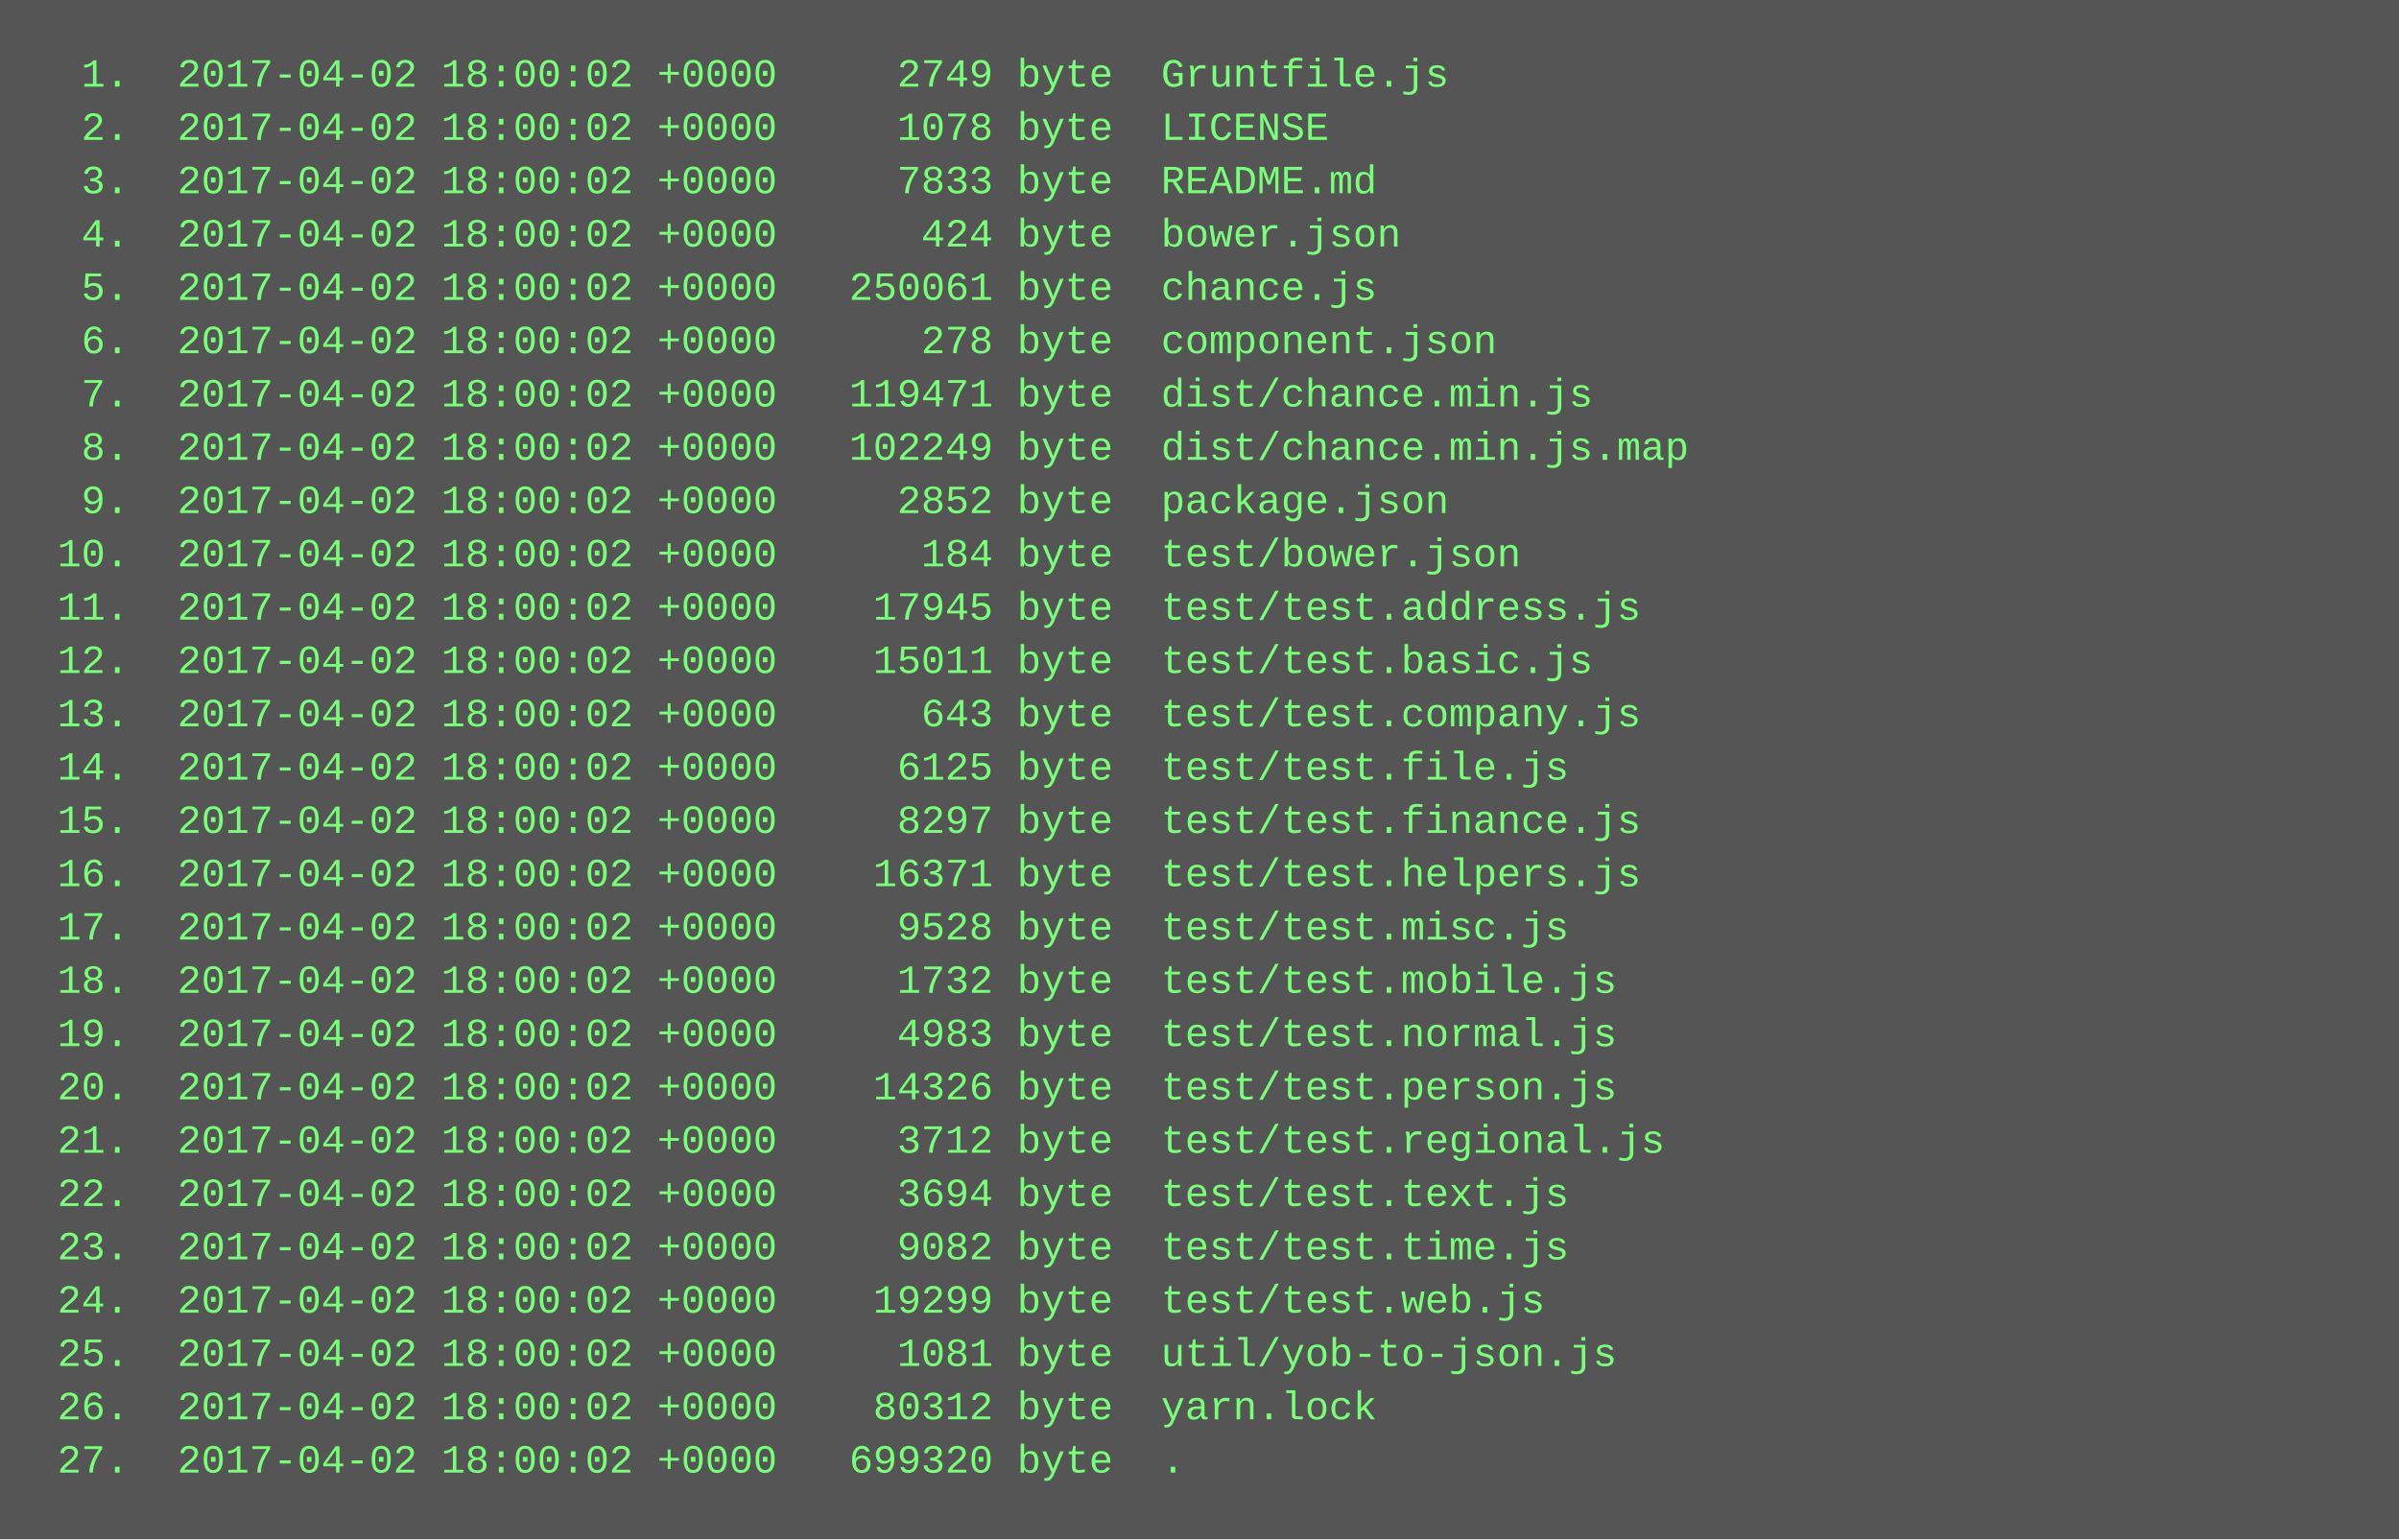
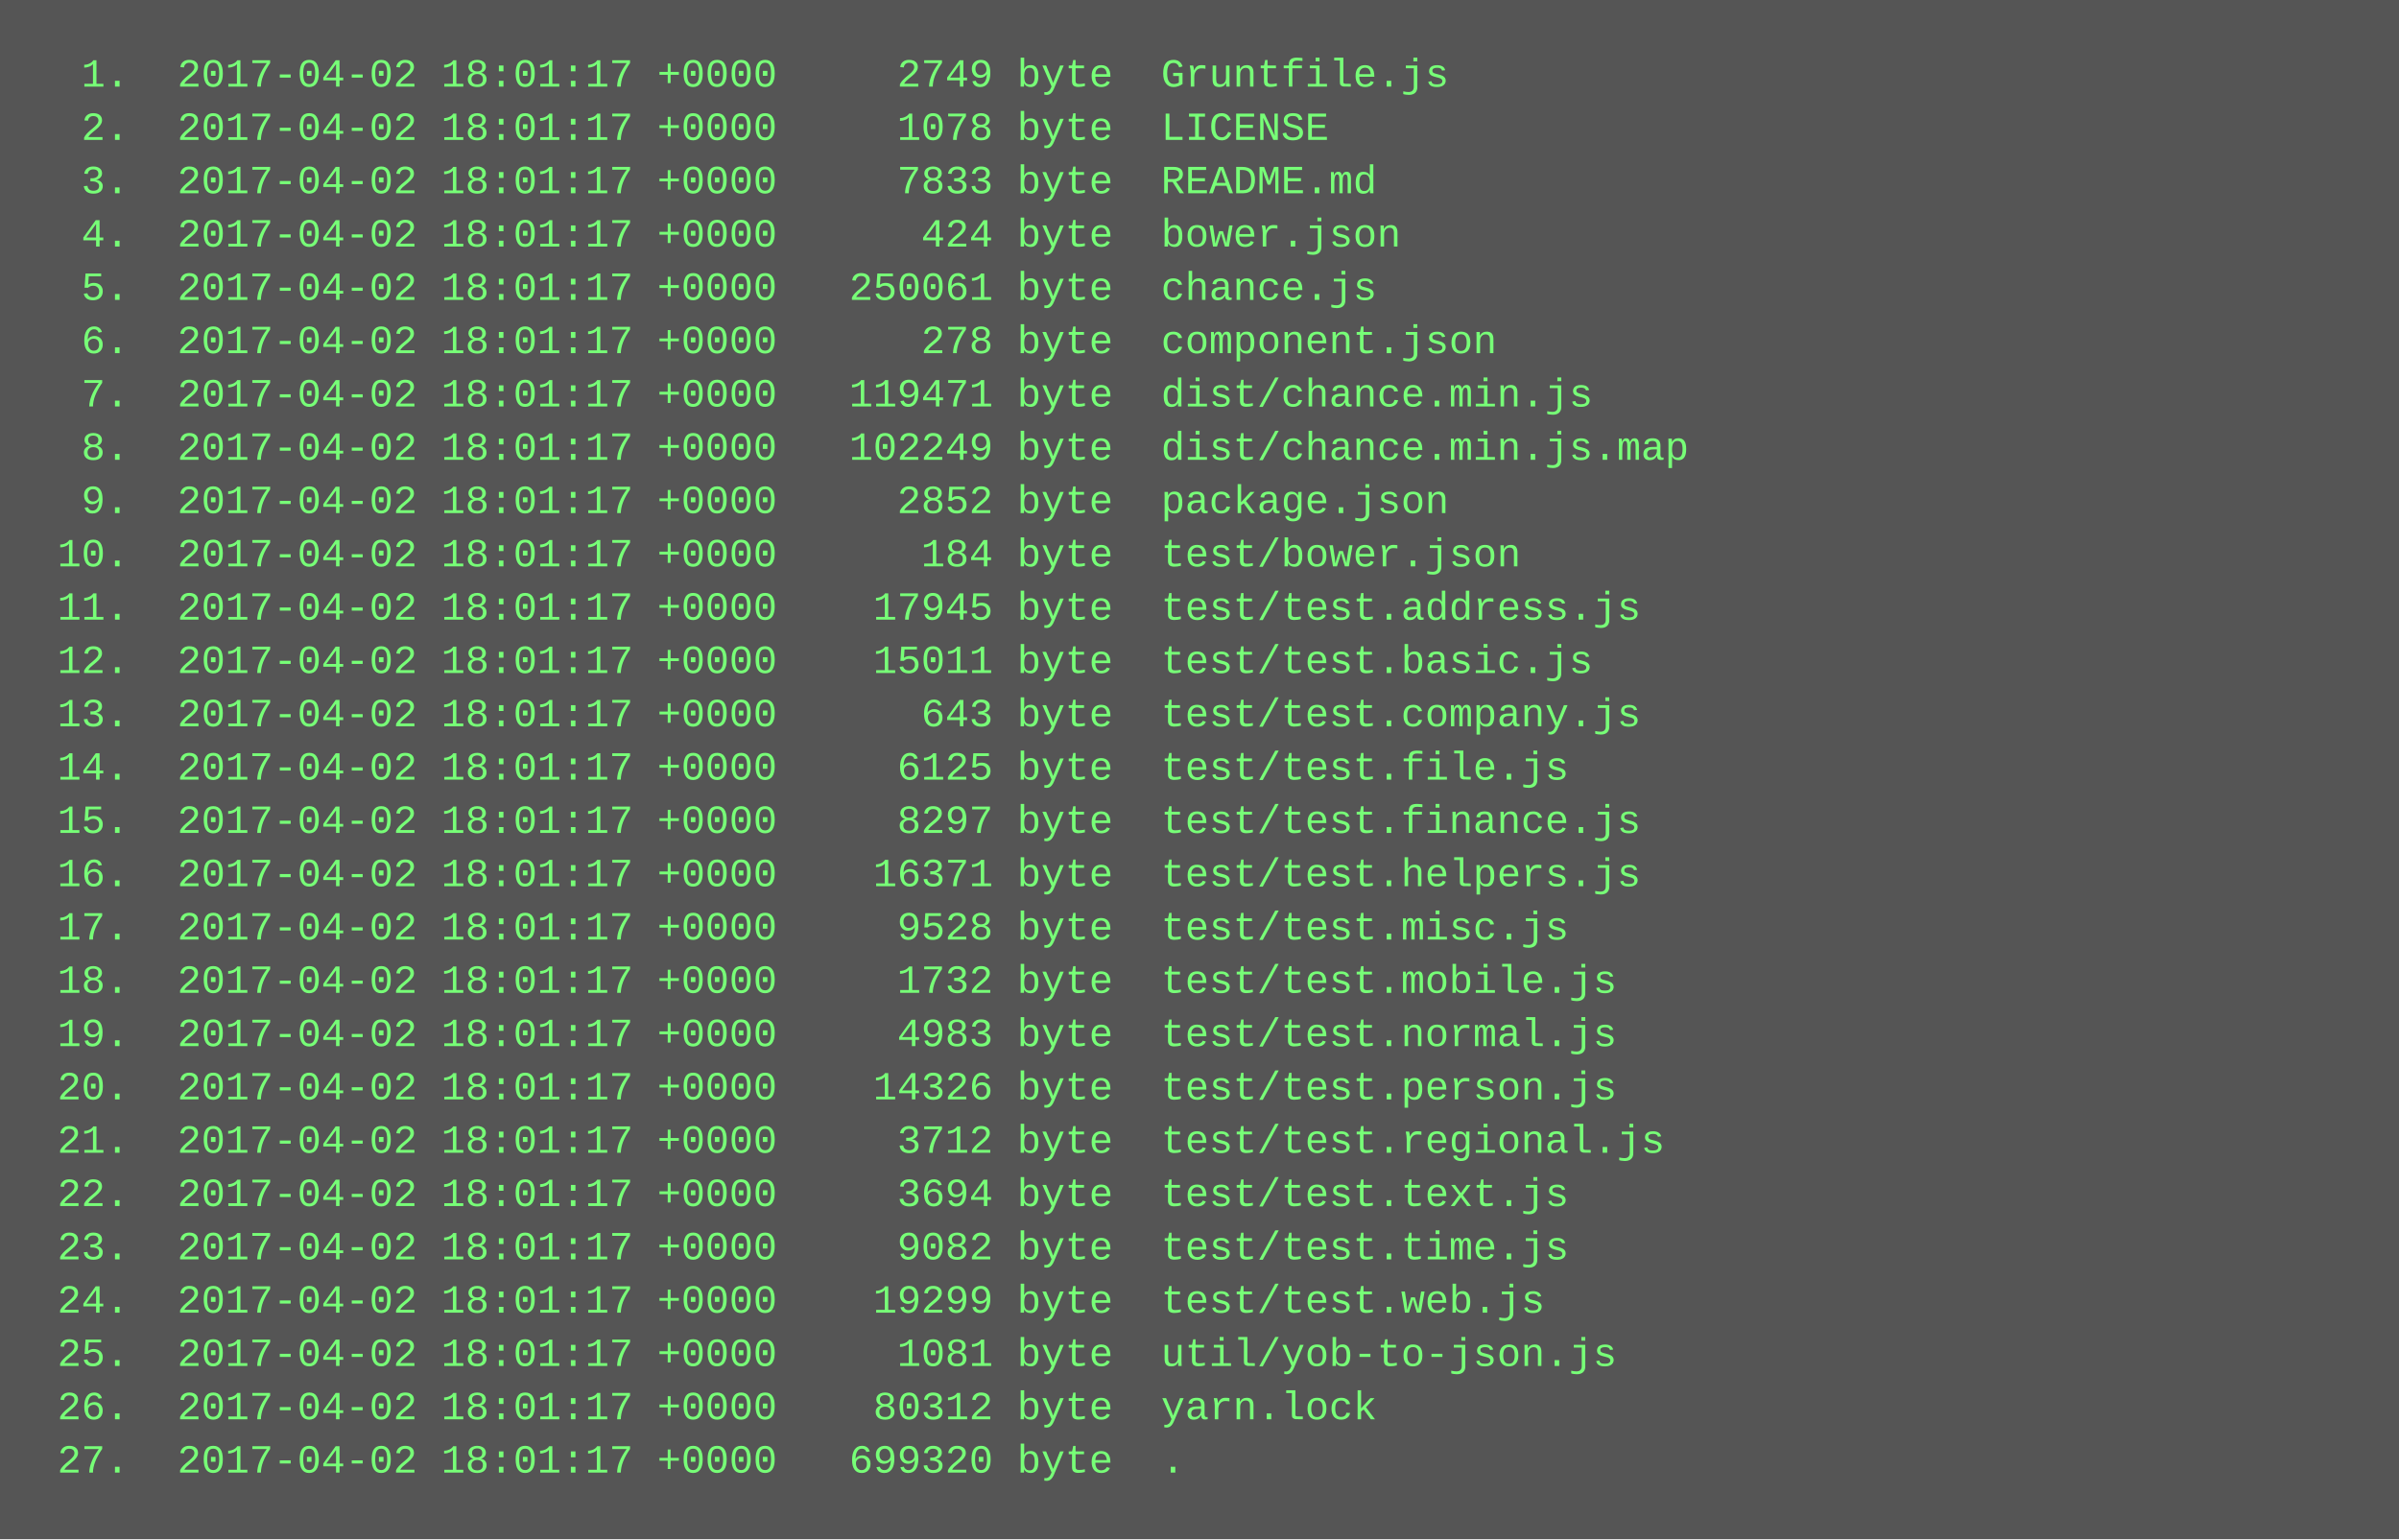
<svg xmlns="http://www.w3.org/2000/svg" height="462" width="720">
  <rect height="462" fill="#555" width="720" />
  <text fill="#7f7" font-family="Courier New" font-size="12" xml:space="preserve">
-     <tspan x="10" y="26">  1.  2017-04-02 18:00:02 +0000     2749 byte  Gruntfile.js</tspan>
-     <tspan x="10" y="42">  2.  2017-04-02 18:00:02 +0000     1078 byte  LICENSE</tspan>
-     <tspan x="10" y="58">  3.  2017-04-02 18:00:02 +0000     7833 byte  README.md</tspan>
-     <tspan x="10" y="74">  4.  2017-04-02 18:00:02 +0000      424 byte  bower.json</tspan>
-     <tspan x="10" y="90">  5.  2017-04-02 18:00:02 +0000   250061 byte  chance.js</tspan>
-     <tspan x="10" y="106">  6.  2017-04-02 18:00:02 +0000      278 byte  component.json</tspan>
-     <tspan x="10" y="122">  7.  2017-04-02 18:00:02 +0000   119471 byte  dist/chance.min.js</tspan>
-     <tspan x="10" y="138">  8.  2017-04-02 18:00:02 +0000   102249 byte  dist/chance.min.js.map</tspan>
-     <tspan x="10" y="154">  9.  2017-04-02 18:00:02 +0000     2852 byte  package.json</tspan>
-     <tspan x="10" y="170"> 10.  2017-04-02 18:00:02 +0000      184 byte  test/bower.json</tspan>
-     <tspan x="10" y="186"> 11.  2017-04-02 18:00:02 +0000    17945 byte  test/test.address.js</tspan>
-     <tspan x="10" y="202"> 12.  2017-04-02 18:00:02 +0000    15011 byte  test/test.basic.js</tspan>
-     <tspan x="10" y="218"> 13.  2017-04-02 18:00:02 +0000      643 byte  test/test.company.js</tspan>
-     <tspan x="10" y="234"> 14.  2017-04-02 18:00:02 +0000     6125 byte  test/test.file.js</tspan>
-     <tspan x="10" y="250"> 15.  2017-04-02 18:00:02 +0000     8297 byte  test/test.finance.js</tspan>
-     <tspan x="10" y="266"> 16.  2017-04-02 18:00:02 +0000    16371 byte  test/test.helpers.js</tspan>
-     <tspan x="10" y="282"> 17.  2017-04-02 18:00:02 +0000     9528 byte  test/test.misc.js</tspan>
-     <tspan x="10" y="298"> 18.  2017-04-02 18:00:02 +0000     1732 byte  test/test.mobile.js</tspan>
-     <tspan x="10" y="314"> 19.  2017-04-02 18:00:02 +0000     4983 byte  test/test.normal.js</tspan>
-     <tspan x="10" y="330"> 20.  2017-04-02 18:00:02 +0000    14326 byte  test/test.person.js</tspan>
-     <tspan x="10" y="346"> 21.  2017-04-02 18:00:02 +0000     3712 byte  test/test.regional.js</tspan>
-     <tspan x="10" y="362"> 22.  2017-04-02 18:00:02 +0000     3694 byte  test/test.text.js</tspan>
-     <tspan x="10" y="378"> 23.  2017-04-02 18:00:02 +0000     9082 byte  test/test.time.js</tspan>
-     <tspan x="10" y="394"> 24.  2017-04-02 18:00:02 +0000    19299 byte  test/test.web.js</tspan>
-     <tspan x="10" y="410"> 25.  2017-04-02 18:00:02 +0000     1081 byte  util/yob-to-json.js</tspan>
-     <tspan x="10" y="426"> 26.  2017-04-02 18:00:02 +0000    80312 byte  yarn.lock</tspan>
-     <tspan x="10" y="442"> 27.  2017-04-02 18:00:02 +0000   699320 byte  .</tspan>
+     <tspan x="10" y="26">  1.  2017-04-02 18:01:17 +0000     2749 byte  Gruntfile.js</tspan>
+     <tspan x="10" y="42">  2.  2017-04-02 18:01:17 +0000     1078 byte  LICENSE</tspan>
+     <tspan x="10" y="58">  3.  2017-04-02 18:01:17 +0000     7833 byte  README.md</tspan>
+     <tspan x="10" y="74">  4.  2017-04-02 18:01:17 +0000      424 byte  bower.json</tspan>
+     <tspan x="10" y="90">  5.  2017-04-02 18:01:17 +0000   250061 byte  chance.js</tspan>
+     <tspan x="10" y="106">  6.  2017-04-02 18:01:17 +0000      278 byte  component.json</tspan>
+     <tspan x="10" y="122">  7.  2017-04-02 18:01:17 +0000   119471 byte  dist/chance.min.js</tspan>
+     <tspan x="10" y="138">  8.  2017-04-02 18:01:17 +0000   102249 byte  dist/chance.min.js.map</tspan>
+     <tspan x="10" y="154">  9.  2017-04-02 18:01:17 +0000     2852 byte  package.json</tspan>
+     <tspan x="10" y="170"> 10.  2017-04-02 18:01:17 +0000      184 byte  test/bower.json</tspan>
+     <tspan x="10" y="186"> 11.  2017-04-02 18:01:17 +0000    17945 byte  test/test.address.js</tspan>
+     <tspan x="10" y="202"> 12.  2017-04-02 18:01:17 +0000    15011 byte  test/test.basic.js</tspan>
+     <tspan x="10" y="218"> 13.  2017-04-02 18:01:17 +0000      643 byte  test/test.company.js</tspan>
+     <tspan x="10" y="234"> 14.  2017-04-02 18:01:17 +0000     6125 byte  test/test.file.js</tspan>
+     <tspan x="10" y="250"> 15.  2017-04-02 18:01:17 +0000     8297 byte  test/test.finance.js</tspan>
+     <tspan x="10" y="266"> 16.  2017-04-02 18:01:17 +0000    16371 byte  test/test.helpers.js</tspan>
+     <tspan x="10" y="282"> 17.  2017-04-02 18:01:17 +0000     9528 byte  test/test.misc.js</tspan>
+     <tspan x="10" y="298"> 18.  2017-04-02 18:01:17 +0000     1732 byte  test/test.mobile.js</tspan>
+     <tspan x="10" y="314"> 19.  2017-04-02 18:01:17 +0000     4983 byte  test/test.normal.js</tspan>
+     <tspan x="10" y="330"> 20.  2017-04-02 18:01:17 +0000    14326 byte  test/test.person.js</tspan>
+     <tspan x="10" y="346"> 21.  2017-04-02 18:01:17 +0000     3712 byte  test/test.regional.js</tspan>
+     <tspan x="10" y="362"> 22.  2017-04-02 18:01:17 +0000     3694 byte  test/test.text.js</tspan>
+     <tspan x="10" y="378"> 23.  2017-04-02 18:01:17 +0000     9082 byte  test/test.time.js</tspan>
+     <tspan x="10" y="394"> 24.  2017-04-02 18:01:17 +0000    19299 byte  test/test.web.js</tspan>
+     <tspan x="10" y="410"> 25.  2017-04-02 18:01:17 +0000     1081 byte  util/yob-to-json.js</tspan>
+     <tspan x="10" y="426"> 26.  2017-04-02 18:01:17 +0000    80312 byte  yarn.lock</tspan>
+     <tspan x="10" y="442"> 27.  2017-04-02 18:01:17 +0000   699320 byte  .</tspan>
  </text>
</svg>
